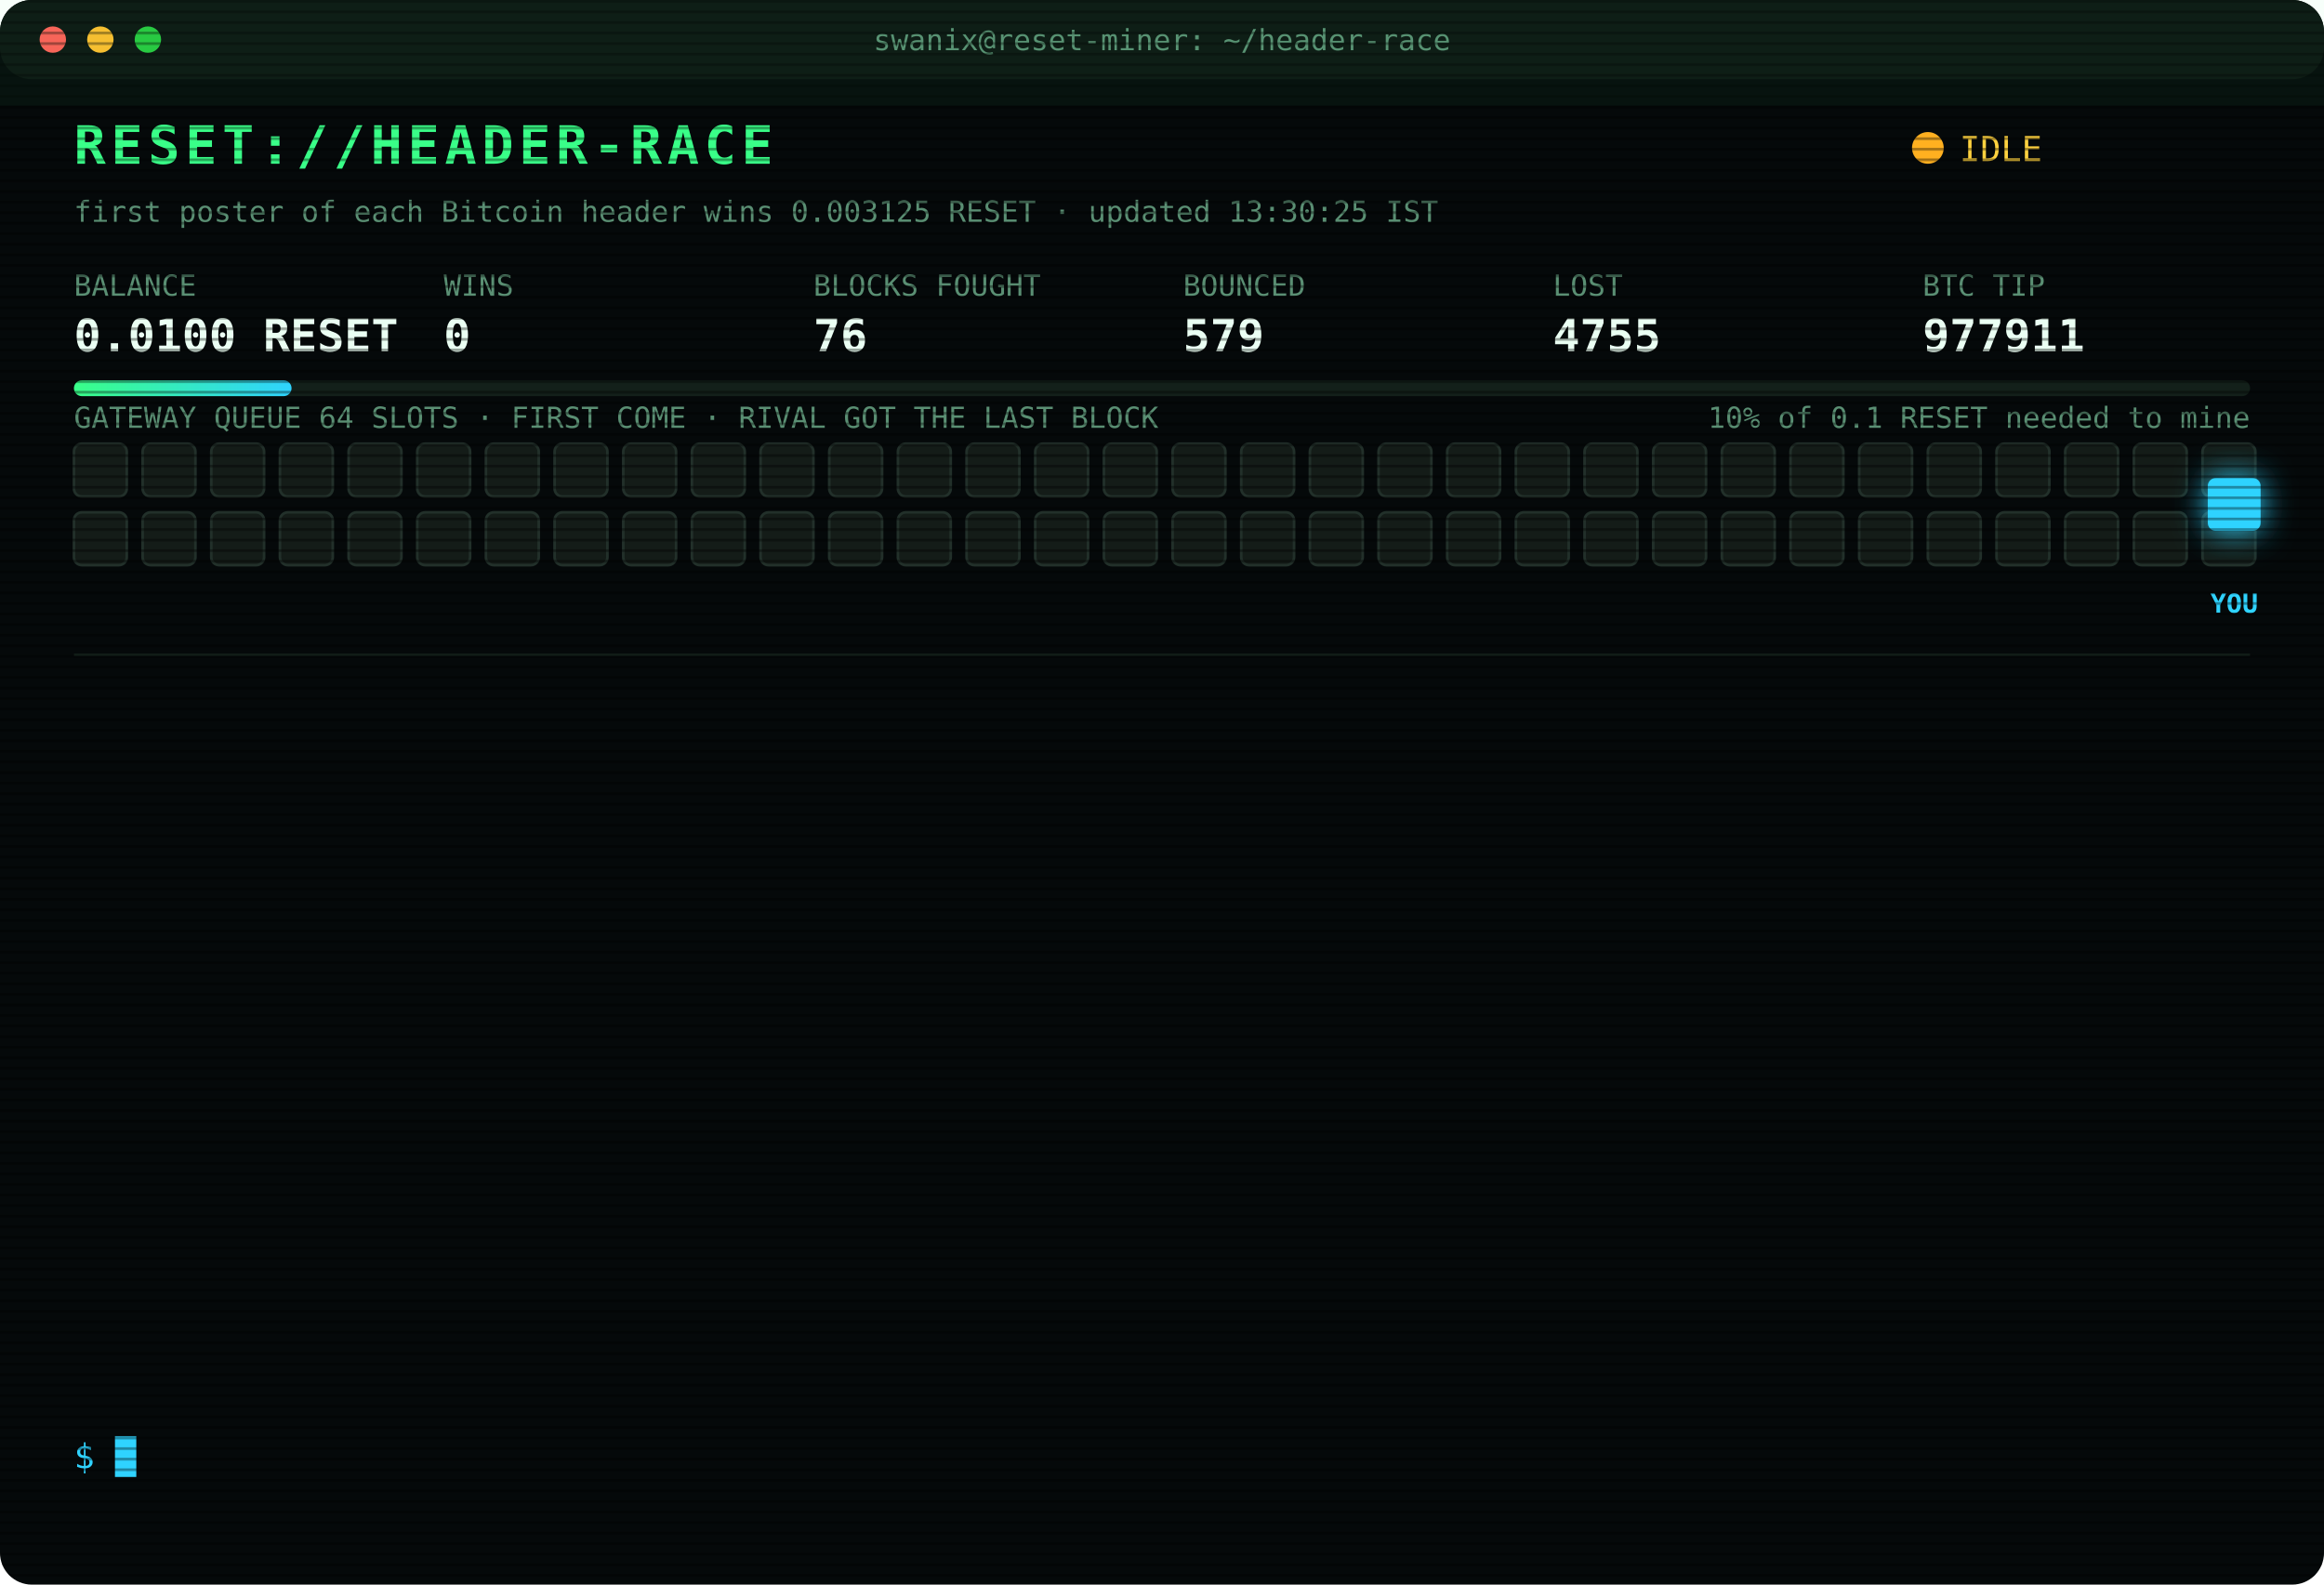
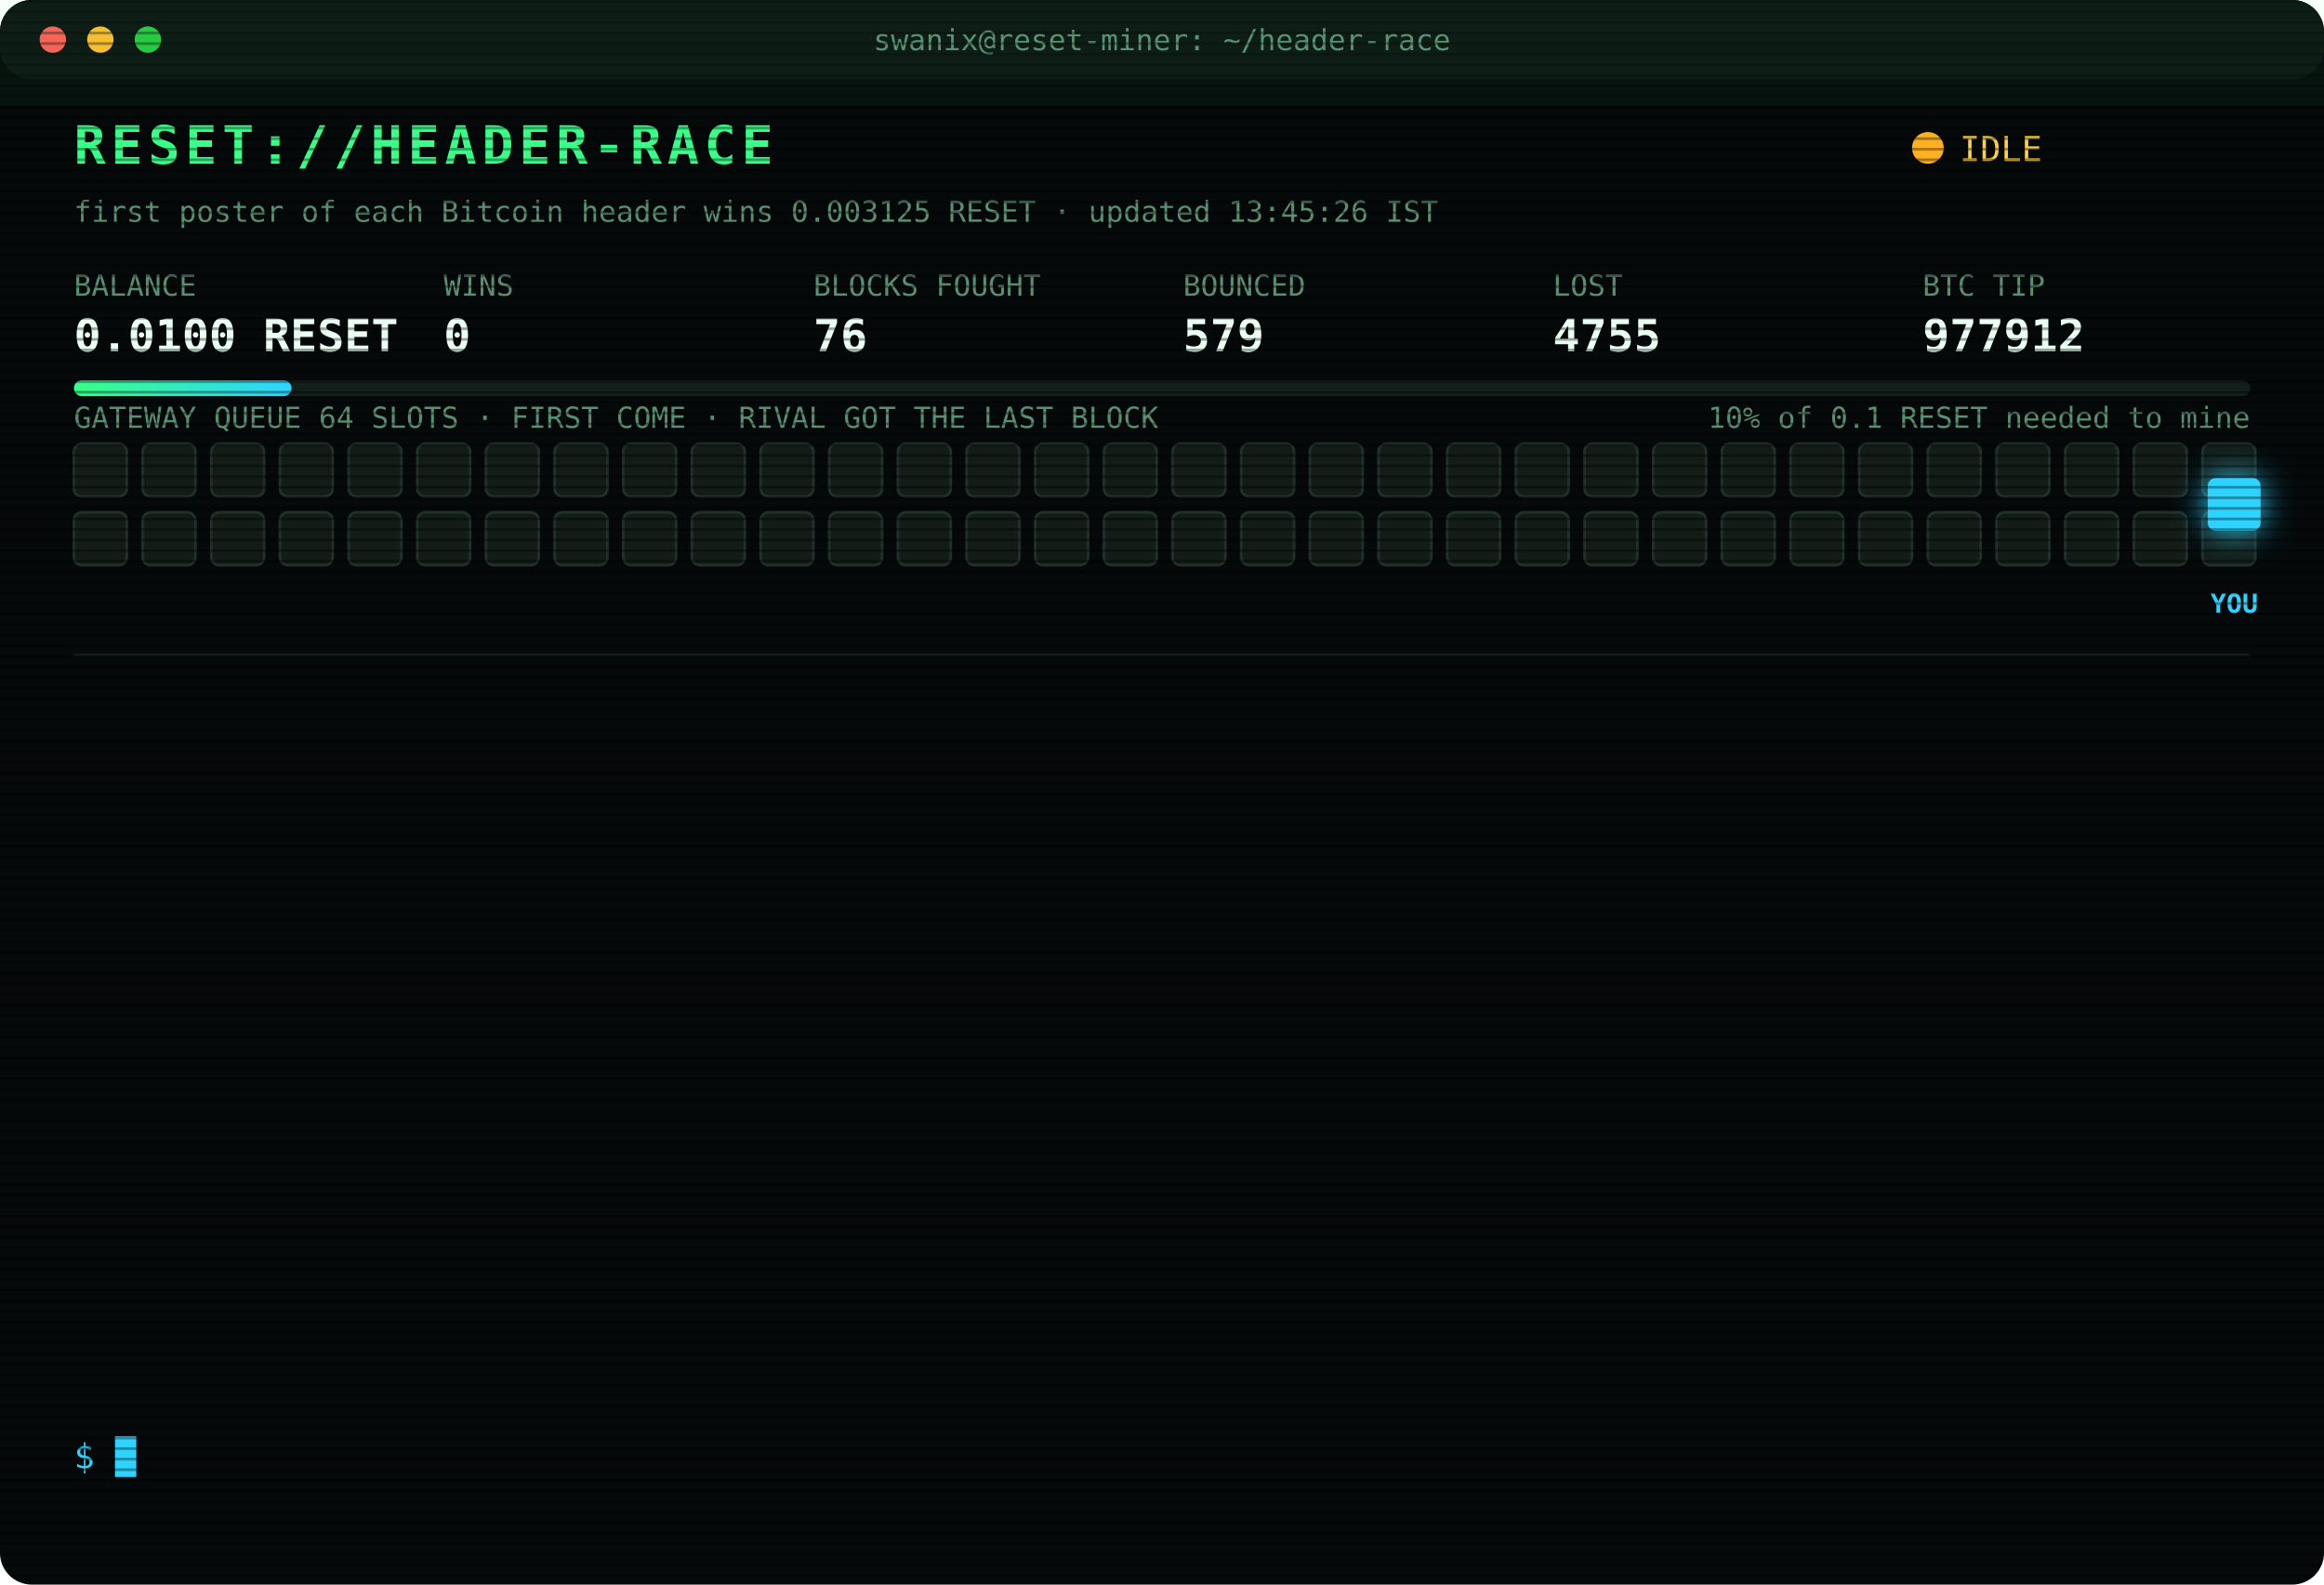
<svg xmlns="http://www.w3.org/2000/svg" width="880" height="600" viewBox="0 0 880 600" font-family="ui-monospace,SFMono-Regular,Menlo,Consolas,monospace">
  <style>
text{font-size:13px;fill:#7CFFB2}
.title{font-size:20px;font-weight:700;fill:#39FF88;letter-spacing:2px;animation:glitch 3s infinite steps(1)}
.sub{fill:#2fd3ff}.k{fill:#5a8f73;font-size:11px}.v{font-size:17px;font-weight:700;fill:#eafff3}
.ts{fill:#3f6b56}.boot{fill:#2fd3ff}.dim{fill:#5a8f73}.bad{fill:#ff4d6d}.warn{fill:#ffd23f}.mag{fill:#ff5cf0}.win{fill:#39FF88;font-weight:700}
.tag{font-size:10px;fill:#2fd3ff;font-weight:700}
.rival{fill:#26332c;stroke:#3c5a49;animation:jam 1.2s infinite alternate}
.idle{fill:#141c18;stroke:#22302a;animation:breathe 4s infinite}
.me{fill:#2fd3ff;filter:drop-shadow(0 0 6px #2fd3ff)}
.hover{animation:nudge 1.1s infinite ease-in-out}.bounce{animation:kick 1.4s infinite}
.ln{opacity:0;animation:in .4s forwards}
.cur{animation:blink 1s infinite steps(1)}
.scan{animation:scan 6s infinite linear}
.led{animation:blink 1.4s infinite}
@keyframes in{from{opacity:0;transform:translateX(-6px)}to{opacity:1;transform:none}}
@keyframes blink{50%{opacity:0}}
@keyframes jam{to{fill:#33463b}}
@keyframes breathe{50%{opacity:.4}}
@keyframes nudge{50%{transform:translateX(-10px)}}
@keyframes kick{0%,100%{transform:none}30%{transform:translateX(-14px)}55%{transform:translateX(10px) translateY(-6px)}}
@keyframes glitch{0%,92%{transform:none}93%{transform:translateX(2px);fill:#ff4d6d}95%{transform:translateX(-2px);fill:#2fd3ff}97%{transform:none}}
@keyframes scan{from{transform:translateY(-40px)}to{transform:translateY(600px)}}
</style>
  <defs>
    <pattern id="sl" width="4" height="4" patternUnits="userSpaceOnUse">
      <rect width="4" height="1" fill="#000" opacity=".35" />
    </pattern>
    <linearGradient id="bar">
      <stop offset="0" stop-color="#39FF88" />
      <stop offset="1" stop-color="#2fd3ff" />
    </linearGradient>
  </defs>
  <rect width="880" height="600" rx="12" fill="#05090a" />
  <rect width="880" height="30" rx="12" fill="#0d1512" />
  <circle cx="20" cy="15" r="5" fill="#ff5f57" />
  <circle cx="38" cy="15" r="5" fill="#febc2e" />
  <circle cx="56" cy="15" r="5" fill="#28c840" />
  <text x="440" y="19" text-anchor="middle" class="k">swanix@reset-miner: ~/header-race</text>
  <text x="28" y="62" class="title">RESET://HEADER-RACE</text>
  <circle class="led" cx="730" cy="56" r="6" fill="#ffb020" />
  <text x="742" y="61" class="warn">IDLE</text>
-   <text x="28" y="84" class="k">first poster of each Bitcoin header wins 0.003125 RESET · updated 13:30:25 IST</text>
+   <text x="28" y="84" class="k">first poster of each Bitcoin header wins 0.003125 RESET · updated 13:45:26 IST</text>
  <text x="28" y="112" class="k">BALANCE</text>
  <text x="28" y="133" class="v">0.0100 RESET</text>
  <text x="168" y="112" class="k">WINS</text>
  <text x="168" y="133" class="v">0</text>
  <text x="308" y="112" class="k">BLOCKS FOUGHT</text>
  <text x="308" y="133" class="v">76</text>
  <text x="448" y="112" class="k">BOUNCED</text>
  <text x="448" y="133" class="v">579</text>
  <text x="588" y="112" class="k">LOST</text>
  <text x="588" y="133" class="v">4755</text>
  <text x="728" y="112" class="k">BTC TIP</text>
-   <text x="728" y="133" class="v">977911</text>
+   <text x="728" y="133" class="v">977912</text>
  <rect x="28" y="144" width="824" height="6" rx="3" fill="#13201a" />
  <rect x="28" y="144" width="82.4" height="6" rx="3" fill="url(#bar)" />
  <text x="852" y="162" text-anchor="end" class="k">10% of 0.1 RESET needed to mine</text>
  <text x="28" y="162" class="k">GATEWAY QUEUE 64 SLOTS · FIRST COME · RIVAL GOT THE LAST BLOCK</text>
  <rect class="idle" x="28" y="168" width="20" height="20" rx="3" style="animation-delay:0.00s" />
  <rect class="idle" x="54" y="168" width="20" height="20" rx="3" style="animation-delay:0.05s" />
  <rect class="idle" x="80" y="168" width="20" height="20" rx="3" style="animation-delay:0.10s" />
  <rect class="idle" x="106" y="168" width="20" height="20" rx="3" style="animation-delay:0.15s" />
  <rect class="idle" x="132" y="168" width="20" height="20" rx="3" style="animation-delay:0.20s" />
  <rect class="idle" x="158" y="168" width="20" height="20" rx="3" style="animation-delay:0.25s" />
  <rect class="idle" x="184" y="168" width="20" height="20" rx="3" style="animation-delay:0.30s" />
  <rect class="idle" x="210" y="168" width="20" height="20" rx="3" style="animation-delay:0.35s" />
  <rect class="idle" x="236" y="168" width="20" height="20" rx="3" style="animation-delay:0.40s" />
  <rect class="idle" x="262" y="168" width="20" height="20" rx="3" style="animation-delay:0.45s" />
  <rect class="idle" x="288" y="168" width="20" height="20" rx="3" style="animation-delay:0.50s" />
  <rect class="idle" x="314" y="168" width="20" height="20" rx="3" style="animation-delay:0.55s" />
  <rect class="idle" x="340" y="168" width="20" height="20" rx="3" style="animation-delay:0.60s" />
  <rect class="idle" x="366" y="168" width="20" height="20" rx="3" style="animation-delay:0.65s" />
  <rect class="idle" x="392" y="168" width="20" height="20" rx="3" style="animation-delay:0.70s" />
  <rect class="idle" x="418" y="168" width="20" height="20" rx="3" style="animation-delay:0.75s" />
  <rect class="idle" x="444" y="168" width="20" height="20" rx="3" style="animation-delay:0.80s" />
  <rect class="idle" x="470" y="168" width="20" height="20" rx="3" style="animation-delay:0.85s" />
  <rect class="idle" x="496" y="168" width="20" height="20" rx="3" style="animation-delay:0.90s" />
  <rect class="idle" x="522" y="168" width="20" height="20" rx="3" style="animation-delay:0.95s" />
  <rect class="idle" x="548" y="168" width="20" height="20" rx="3" style="animation-delay:1.00s" />
  <rect class="idle" x="574" y="168" width="20" height="20" rx="3" style="animation-delay:1.05s" />
  <rect class="idle" x="600" y="168" width="20" height="20" rx="3" style="animation-delay:1.10s" />
  <rect class="idle" x="626" y="168" width="20" height="20" rx="3" style="animation-delay:1.15s" />
  <rect class="idle" x="652" y="168" width="20" height="20" rx="3" style="animation-delay:1.20s" />
  <rect class="idle" x="678" y="168" width="20" height="20" rx="3" style="animation-delay:1.25s" />
  <rect class="idle" x="704" y="168" width="20" height="20" rx="3" style="animation-delay:1.30s" />
  <rect class="idle" x="730" y="168" width="20" height="20" rx="3" style="animation-delay:1.35s" />
  <rect class="idle" x="756" y="168" width="20" height="20" rx="3" style="animation-delay:1.40s" />
  <rect class="idle" x="782" y="168" width="20" height="20" rx="3" style="animation-delay:1.45s" />
  <rect class="idle" x="808" y="168" width="20" height="20" rx="3" style="animation-delay:1.50s" />
  <rect class="idle" x="834" y="168" width="20" height="20" rx="3" style="animation-delay:1.55s" />
  <rect class="idle" x="28" y="194" width="20" height="20" rx="3" style="animation-delay:1.60s" />
  <rect class="idle" x="54" y="194" width="20" height="20" rx="3" style="animation-delay:1.65s" />
  <rect class="idle" x="80" y="194" width="20" height="20" rx="3" style="animation-delay:1.70s" />
  <rect class="idle" x="106" y="194" width="20" height="20" rx="3" style="animation-delay:1.75s" />
  <rect class="idle" x="132" y="194" width="20" height="20" rx="3" style="animation-delay:1.80s" />
  <rect class="idle" x="158" y="194" width="20" height="20" rx="3" style="animation-delay:1.85s" />
  <rect class="idle" x="184" y="194" width="20" height="20" rx="3" style="animation-delay:1.90s" />
  <rect class="idle" x="210" y="194" width="20" height="20" rx="3" style="animation-delay:1.95s" />
  <rect class="idle" x="236" y="194" width="20" height="20" rx="3" style="animation-delay:2.00s" />
  <rect class="idle" x="262" y="194" width="20" height="20" rx="3" style="animation-delay:2.05s" />
  <rect class="idle" x="288" y="194" width="20" height="20" rx="3" style="animation-delay:2.10s" />
  <rect class="idle" x="314" y="194" width="20" height="20" rx="3" style="animation-delay:2.15s" />
  <rect class="idle" x="340" y="194" width="20" height="20" rx="3" style="animation-delay:2.20s" />
  <rect class="idle" x="366" y="194" width="20" height="20" rx="3" style="animation-delay:2.25s" />
  <rect class="idle" x="392" y="194" width="20" height="20" rx="3" style="animation-delay:2.30s" />
  <rect class="idle" x="418" y="194" width="20" height="20" rx="3" style="animation-delay:2.35s" />
  <rect class="idle" x="444" y="194" width="20" height="20" rx="3" style="animation-delay:2.40s" />
  <rect class="idle" x="470" y="194" width="20" height="20" rx="3" style="animation-delay:2.45s" />
  <rect class="idle" x="496" y="194" width="20" height="20" rx="3" style="animation-delay:2.50s" />
  <rect class="idle" x="522" y="194" width="20" height="20" rx="3" style="animation-delay:2.55s" />
  <rect class="idle" x="548" y="194" width="20" height="20" rx="3" style="animation-delay:2.60s" />
  <rect class="idle" x="574" y="194" width="20" height="20" rx="3" style="animation-delay:2.65s" />
  <rect class="idle" x="600" y="194" width="20" height="20" rx="3" style="animation-delay:2.70s" />
  <rect class="idle" x="626" y="194" width="20" height="20" rx="3" style="animation-delay:2.75s" />
  <rect class="idle" x="652" y="194" width="20" height="20" rx="3" style="animation-delay:2.80s" />
  <rect class="idle" x="678" y="194" width="20" height="20" rx="3" style="animation-delay:2.85s" />
  <rect class="idle" x="704" y="194" width="20" height="20" rx="3" style="animation-delay:2.90s" />
  <rect class="idle" x="730" y="194" width="20" height="20" rx="3" style="animation-delay:2.95s" />
  <rect class="idle" x="756" y="194" width="20" height="20" rx="3" style="animation-delay:3.00s" />
  <rect class="idle" x="782" y="194" width="20" height="20" rx="3" style="animation-delay:3.05s" />
  <rect class="idle" x="808" y="194" width="20" height="20" rx="3" style="animation-delay:3.10s" />
  <rect class="idle" x="834" y="194" width="20" height="20" rx="3" style="animation-delay:3.15s" />
  <g class="hover">
    <rect class="me" x="836" y="181" width="20" height="20" rx="3" />
    <text class="tag" x="846" y="232" text-anchor="middle">YOU</text>
  </g>
  <line x1="28" x2="852" y1="248" y2="248" stroke="#13201a" />
  <g class="ln" style="animation-delay:0.40s">
    <text x="28" y="270" class="ts">10:30:27</text>
    <text x="104" y="270" class="boot">[BOOT] racer v3 online · 3 feeds · stint 340m</text>
  </g>
  <g class="ln" style="animation-delay:0.65s">
    <text x="28" y="292" class="ts">10:42:59</text>
    <text x="104" y="292" class="bad">[LOST] #977899 taken by a rival miner</text>
  </g>
  <g class="ln" style="animation-delay:0.90s">
    <text x="28" y="314" class="ts">10:44:48</text>
    <text x="104" y="314" class="bad">[LOST] #977900 taken by a rival miner</text>
  </g>
  <g class="ln" style="animation-delay:1.15s">
    <text x="28" y="336" class="ts">10:58:01</text>
    <text x="104" y="336" class="bad">[LOST] #977901 taken by a rival miner</text>
  </g>
  <g class="ln" style="animation-delay:1.40s">
    <text x="28" y="358" class="ts">10:58:39</text>
    <text x="104" y="358" class="bad">[LOST] #977902 taken by a rival miner</text>
  </g>
  <g class="ln" style="animation-delay:1.65s">
    <text x="28" y="380" class="ts">11:01:51</text>
    <text x="104" y="380" class="bad">[LOST] #977903 taken by a rival miner</text>
  </g>
  <g class="ln" style="animation-delay:1.90s">
    <text x="28" y="402" class="ts">11:11:55</text>
    <text x="104" y="402" class="bad">[LOST] #977904 taken by a rival miner</text>
  </g>
  <g class="ln" style="animation-delay:2.15s">
    <text x="28" y="424" class="ts">11:19:44</text>
    <text x="104" y="424" class="bad">[LOST] #977905 taken by a rival miner</text>
  </g>
  <g class="ln" style="animation-delay:2.40s">
    <text x="28" y="446" class="ts">11:31:49</text>
    <text x="104" y="446" class="bad">[LOST] #977906 taken by a rival miner</text>
  </g>
  <g class="ln" style="animation-delay:2.65s">
    <text x="28" y="468" class="ts">11:35:37</text>
    <text x="104" y="468" class="bad">[LOST] #977907 taken by a rival miner</text>
  </g>
  <g class="ln" style="animation-delay:2.90s">
    <text x="28" y="490" class="ts">11:55:40</text>
    <text x="104" y="490" class="bad">[LOST] #977909 taken by a rival miner</text>
  </g>
  <g class="ln" style="animation-delay:3.15s">
    <text x="28" y="512" class="ts">12:14:11</text>
    <text x="104" y="512" class="bad">[LOST] #977910 taken by a rival miner</text>
  </g>
  <g class="ln" style="animation-delay:3.40s">
    <text x="28" y="534" class="ts">12:38:19</text>
    <text x="104" y="534" class="bad">[LOST] #977911 taken by a rival miner</text>
  </g>
  <text x="28" y="556" class="sub">$ <tspan class="cur">█</tspan>
  </text>
  <rect width="880" height="600" rx="12" fill="url(#sl)" pointer-events="none" />
  <rect class="scan" width="880" height="40" fill="#39FF88" opacity=".04" />
</svg>
